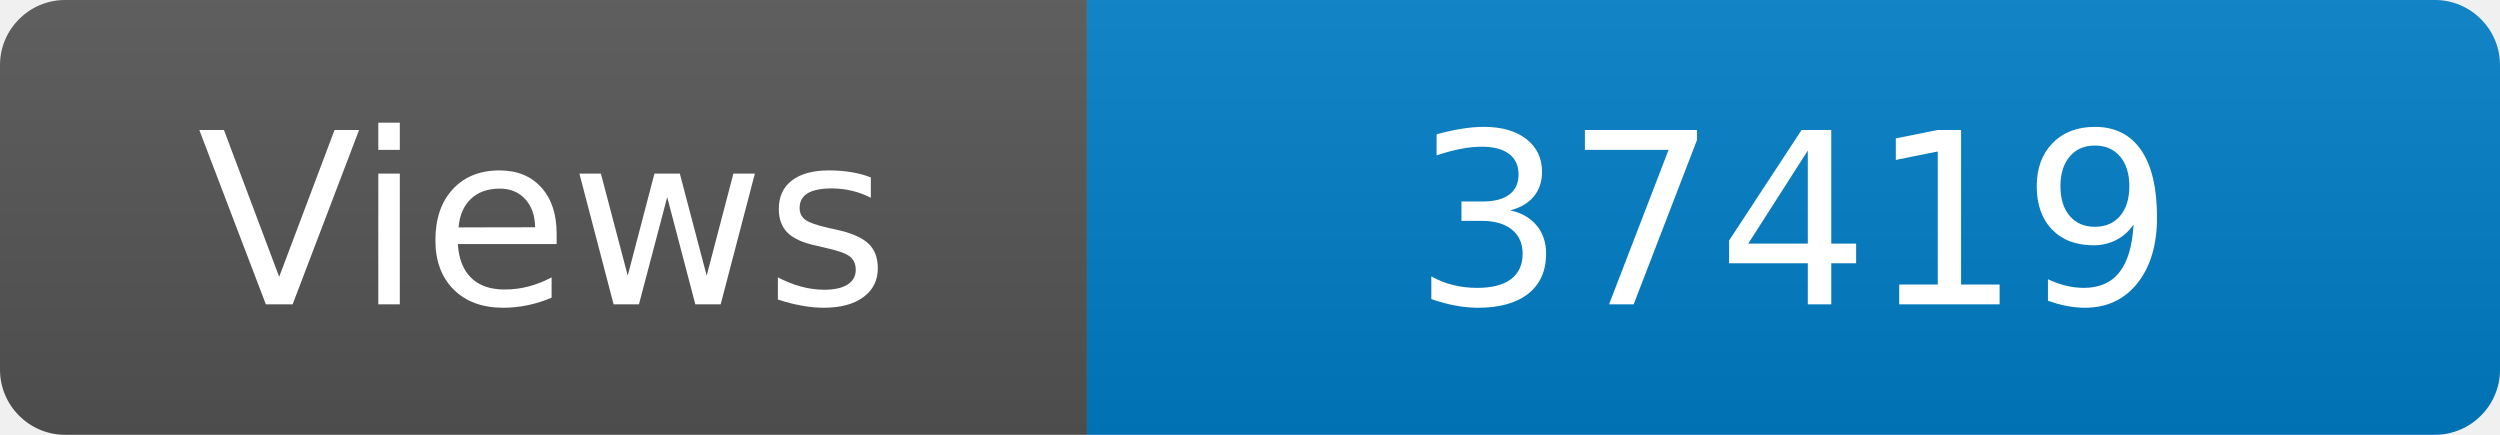
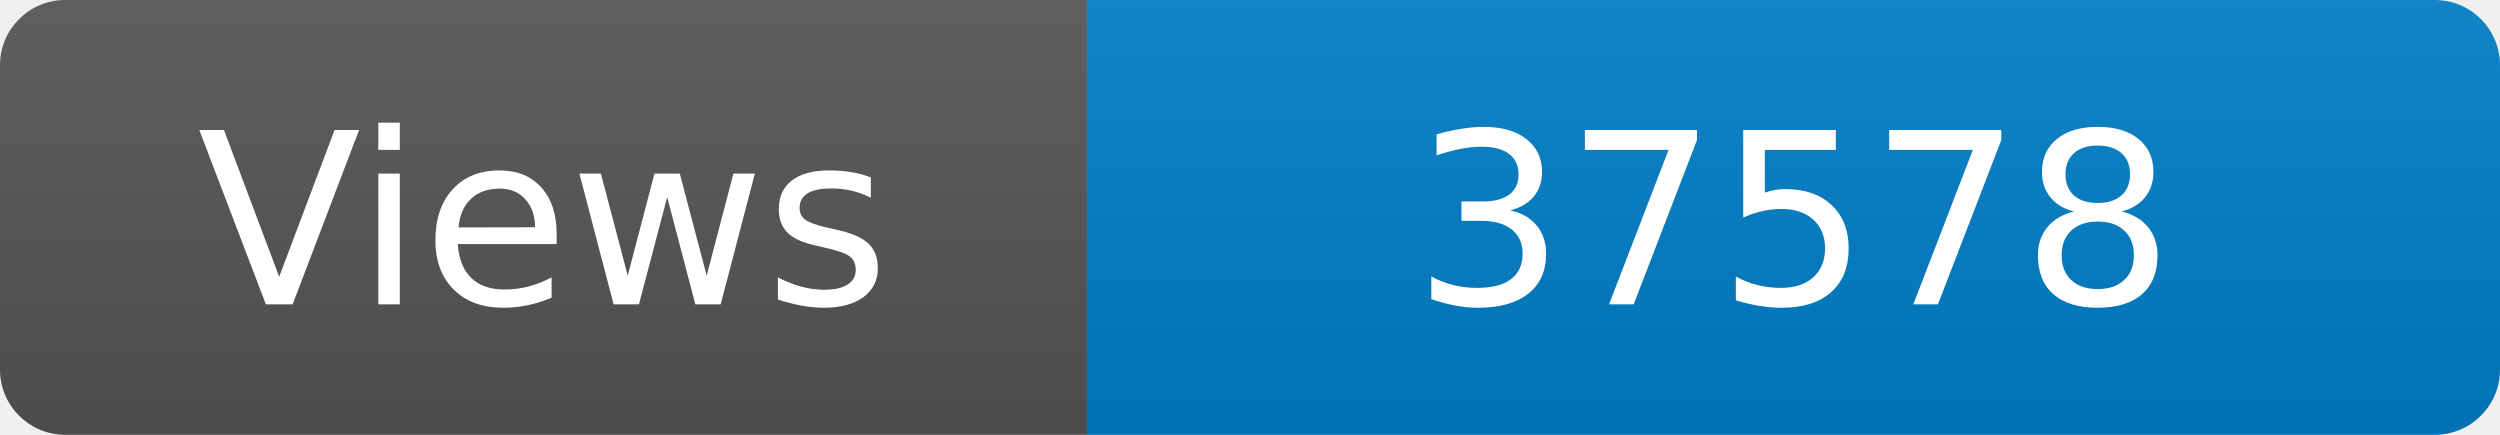
<svg xmlns="http://www.w3.org/2000/svg" width="115" height="20" role="img" aria-label="Maintained?: yes">
  <linearGradient id="s" x2="0" y2="100%">
    <stop offset="0" stop-color="#bbb" stop-opacity=".1" />
    <stop offset="1" stop-opacity=".1" />
  </linearGradient>
  <clipPath id="r">
    <rect width="115" height="20" rx="3" fill="#fff" />
  </clipPath>
  <g clip-path="url(#r)">
    <rect width="50" height="20" fill="#555" />
    <rect x="50" width="160" height="20" fill="#007ec6" />
    <rect width="115" height="20" fill="url(#s)" />
  </g>
  <g fill="#fff" text-anchor="middle" font-family="Verdana,Geneva,DejaVu Sans,sans-serif" font-size="110">
    <text x="250" y="140" transform="scale(.1)" fill="#fff">Views</text>
-     <text x="825" y="140" transform="scale(.1)" fill="#fff">37419</text>
+     <text x="825" y="140" transform="scale(.1)" fill="#fff">37578</text>
  </g>
</svg>
